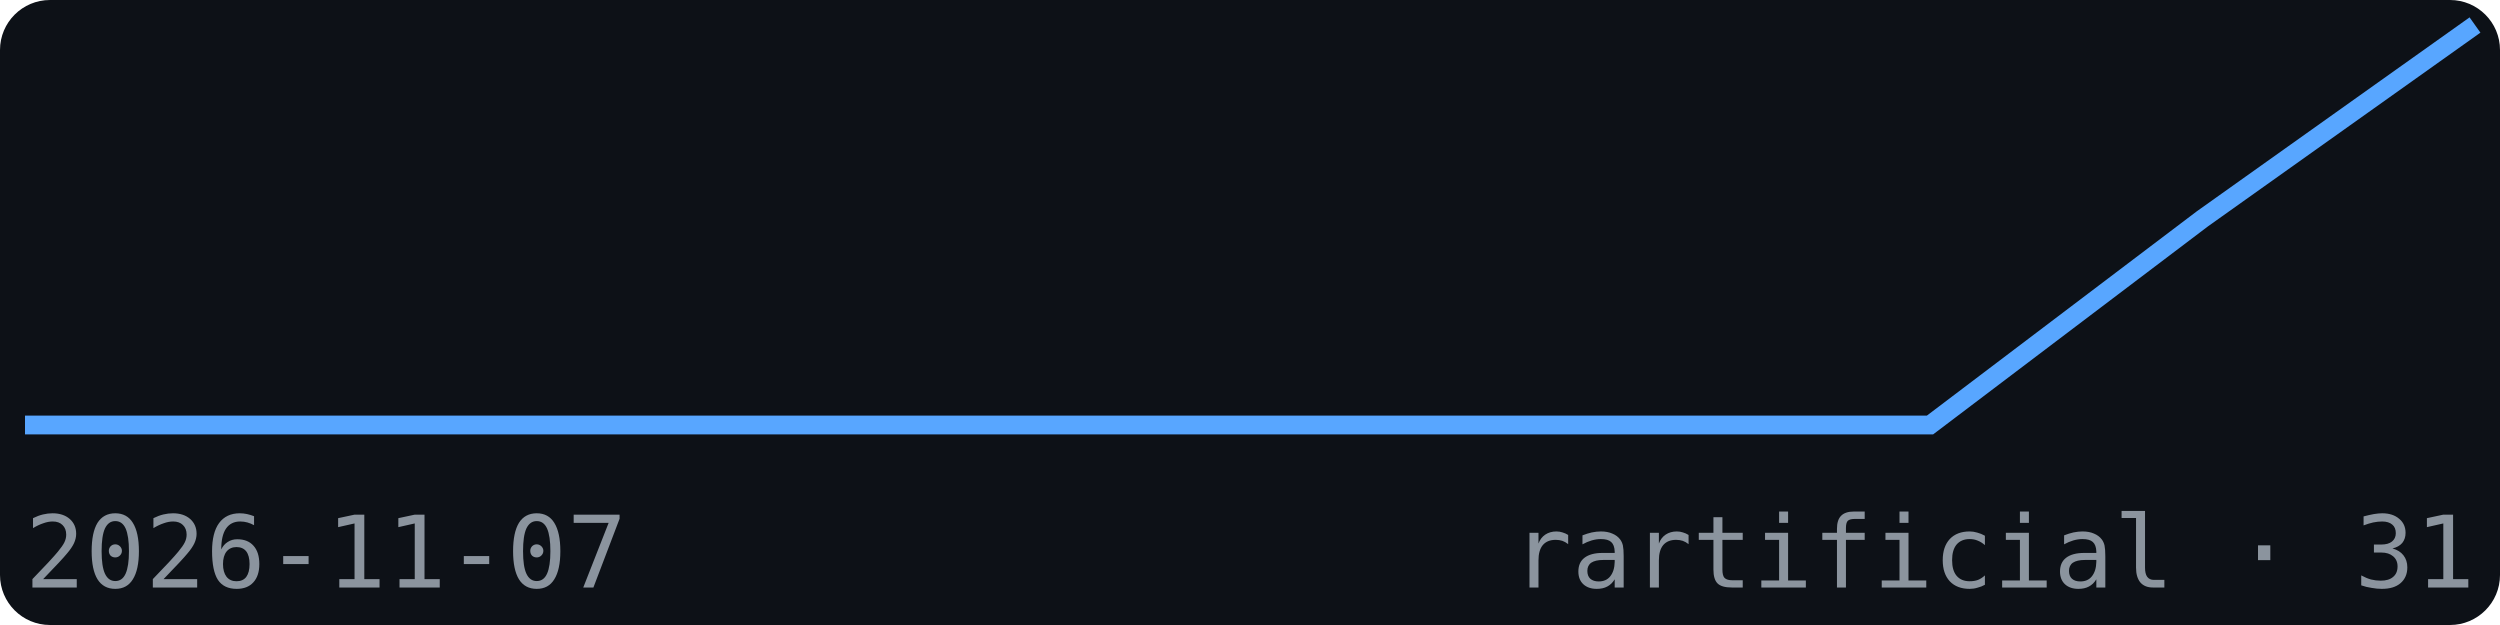
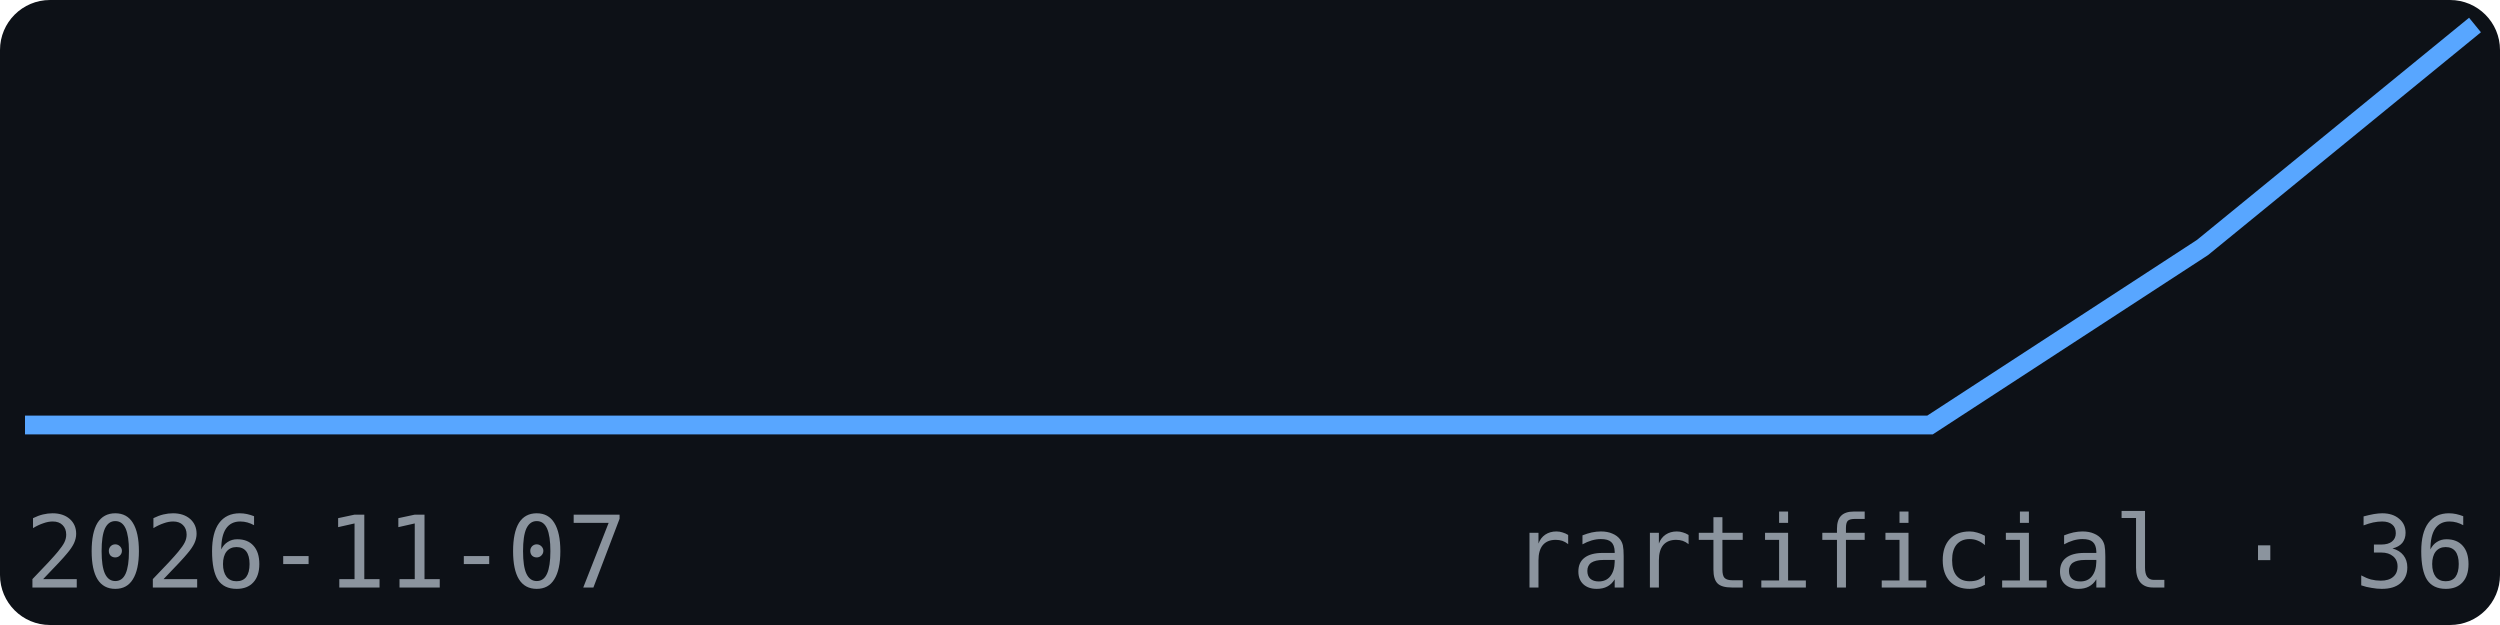
<svg xmlns="http://www.w3.org/2000/svg" width="200" height="50" viewBox="0 0 200 50" font-family="monospace">
  <rect width="200" height="50" fill="#0d1117" rx="4" />
-   <polyline points="2.0,34.0 23.8,34.0 45.6,34.0 67.3,34.0 89.1,34.0 110.9,34.0 132.7,34.0 154.4,34.0 176.2,17.5 198.0,2.0" fill="none" stroke="#58a6ff" stroke-width="1.5" />
+   <polyline points="2.0,34.0 23.8,34.0 45.6,34.0 67.3,34.0 89.1,34.0 110.9,34.0 132.7,34.0 154.4,34.0 176.2,19.8 198.0,2.0" fill="none" stroke="#58a6ff" stroke-width="1.5" />
  <text x="2" y="47" font-size="8" fill="#8b949e">2026-11-07</text>
-   <text x="198" y="47" font-size="8" fill="#8b949e" text-anchor="end">rartificial · 31</text>
+   <text x="198" y="47" font-size="8" fill="#8b949e" text-anchor="end">rartificial · 36</text>
</svg>
